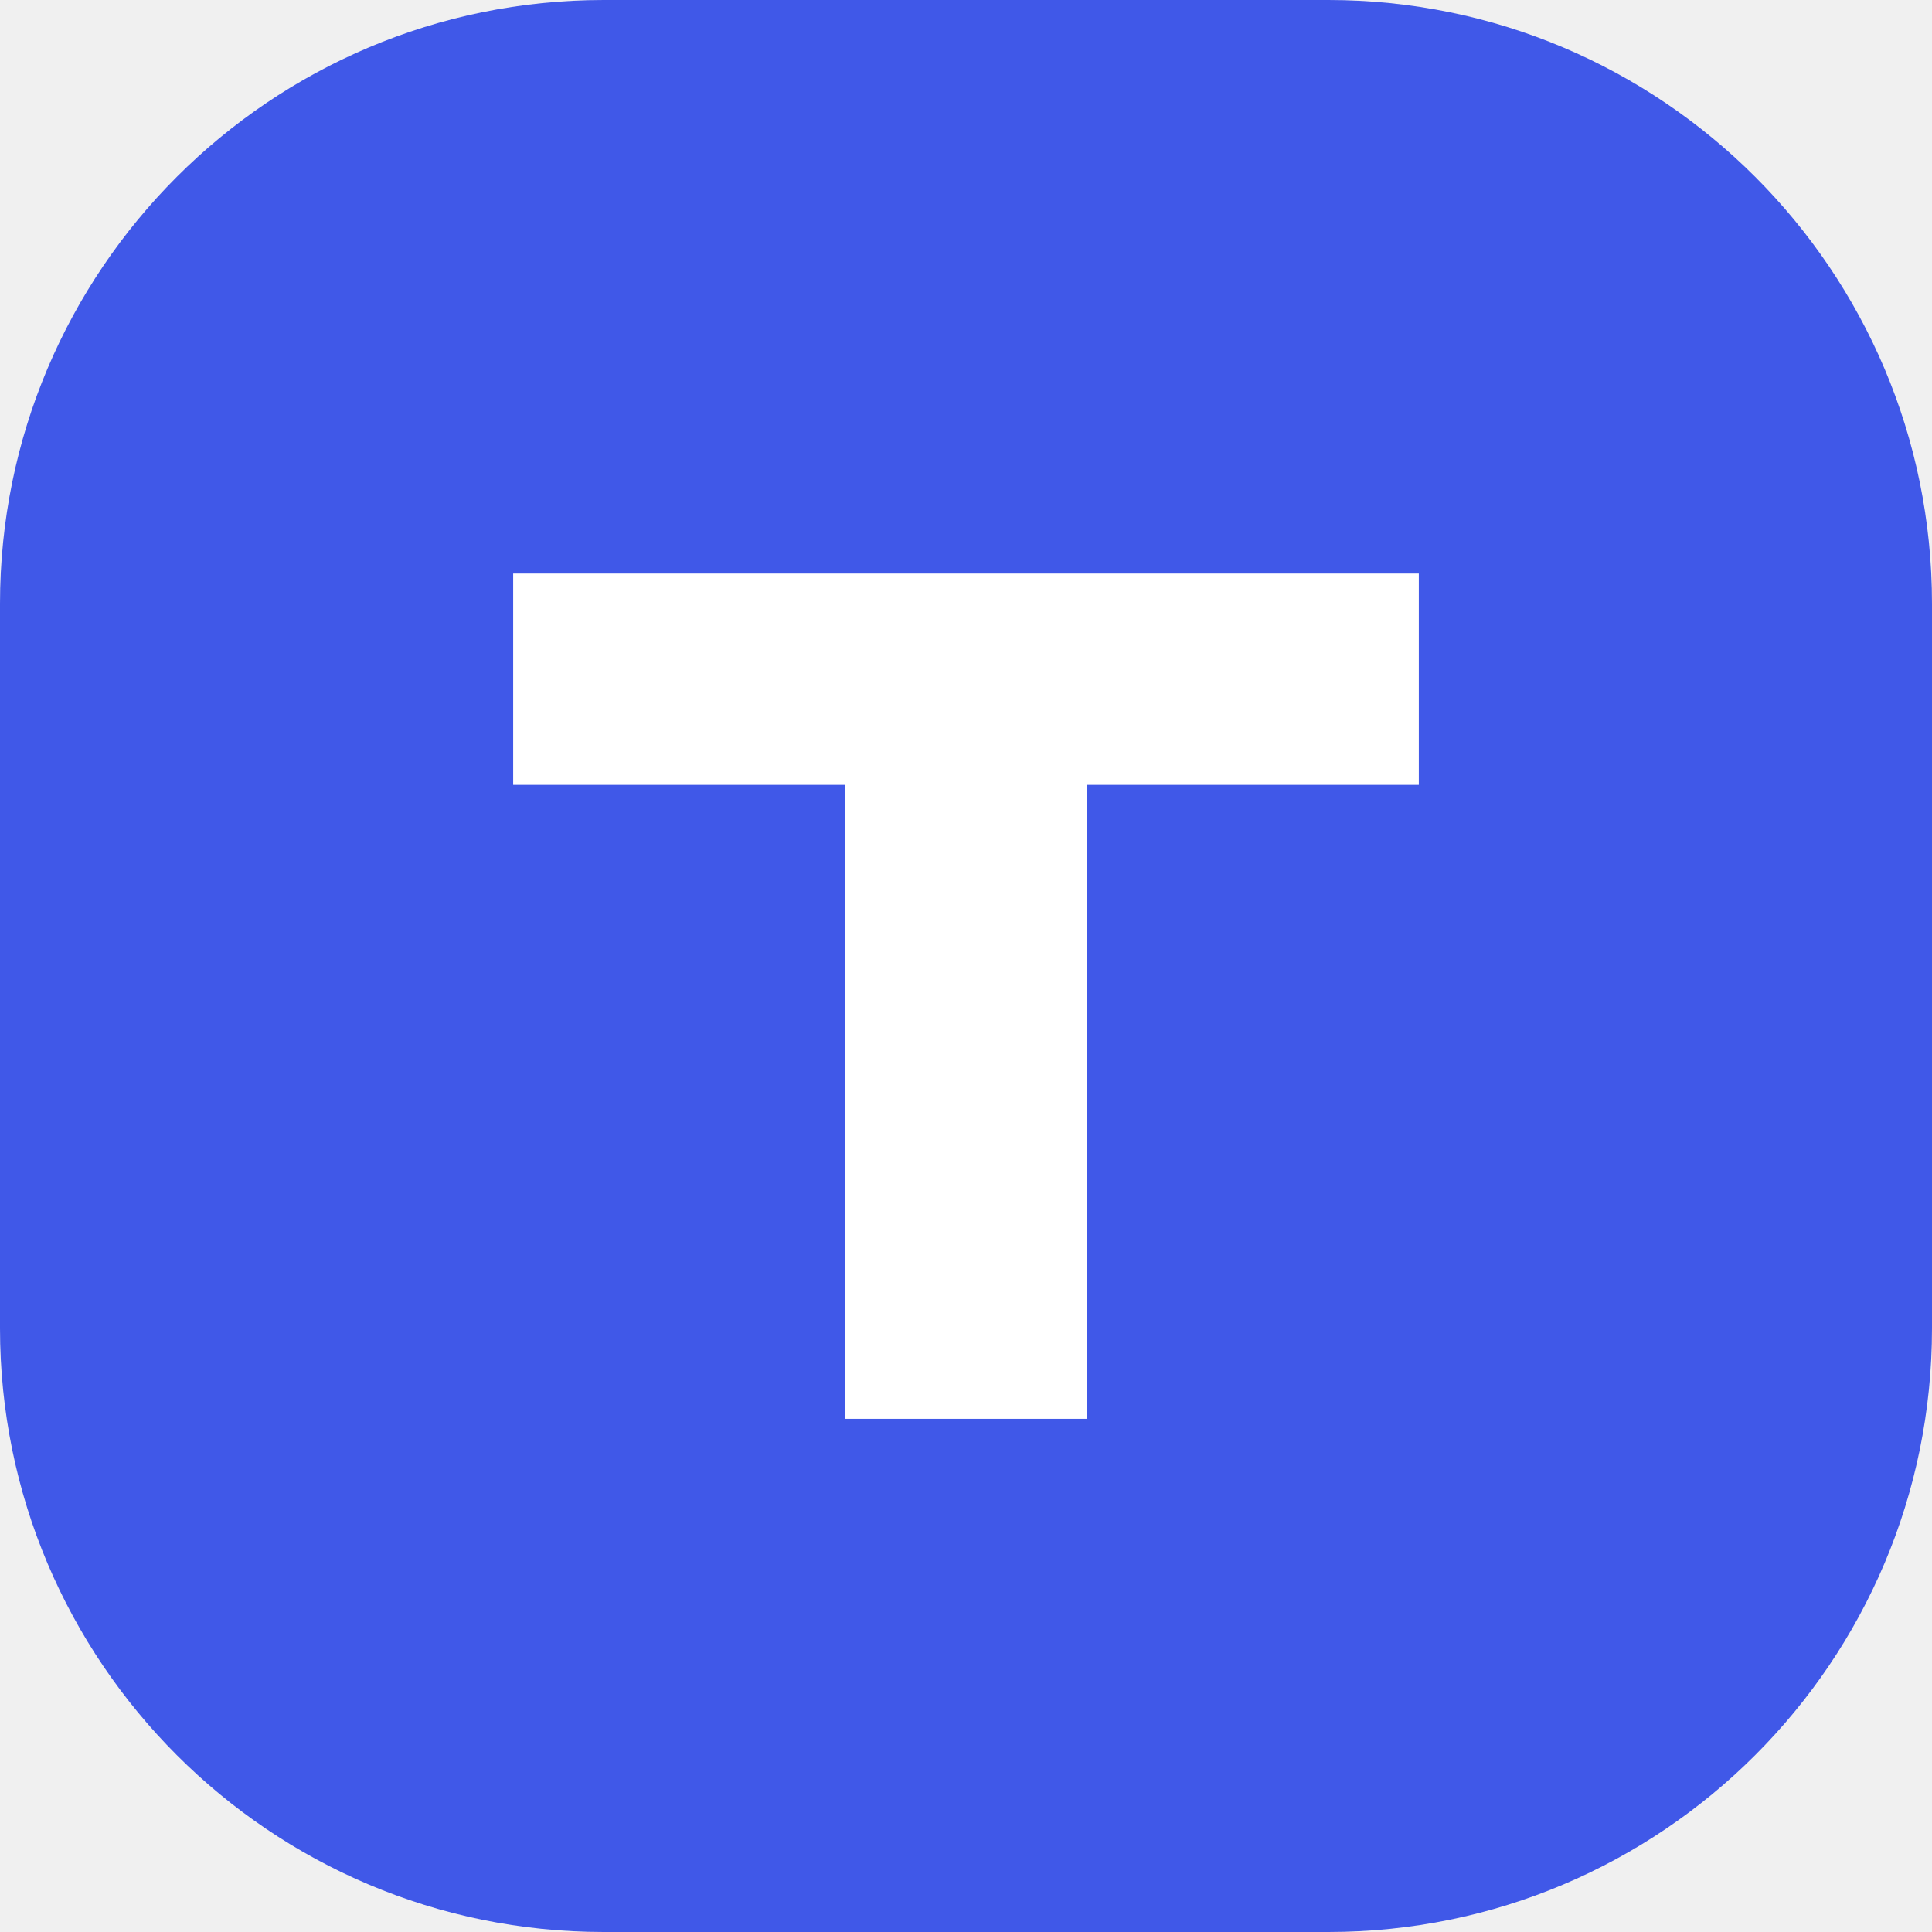
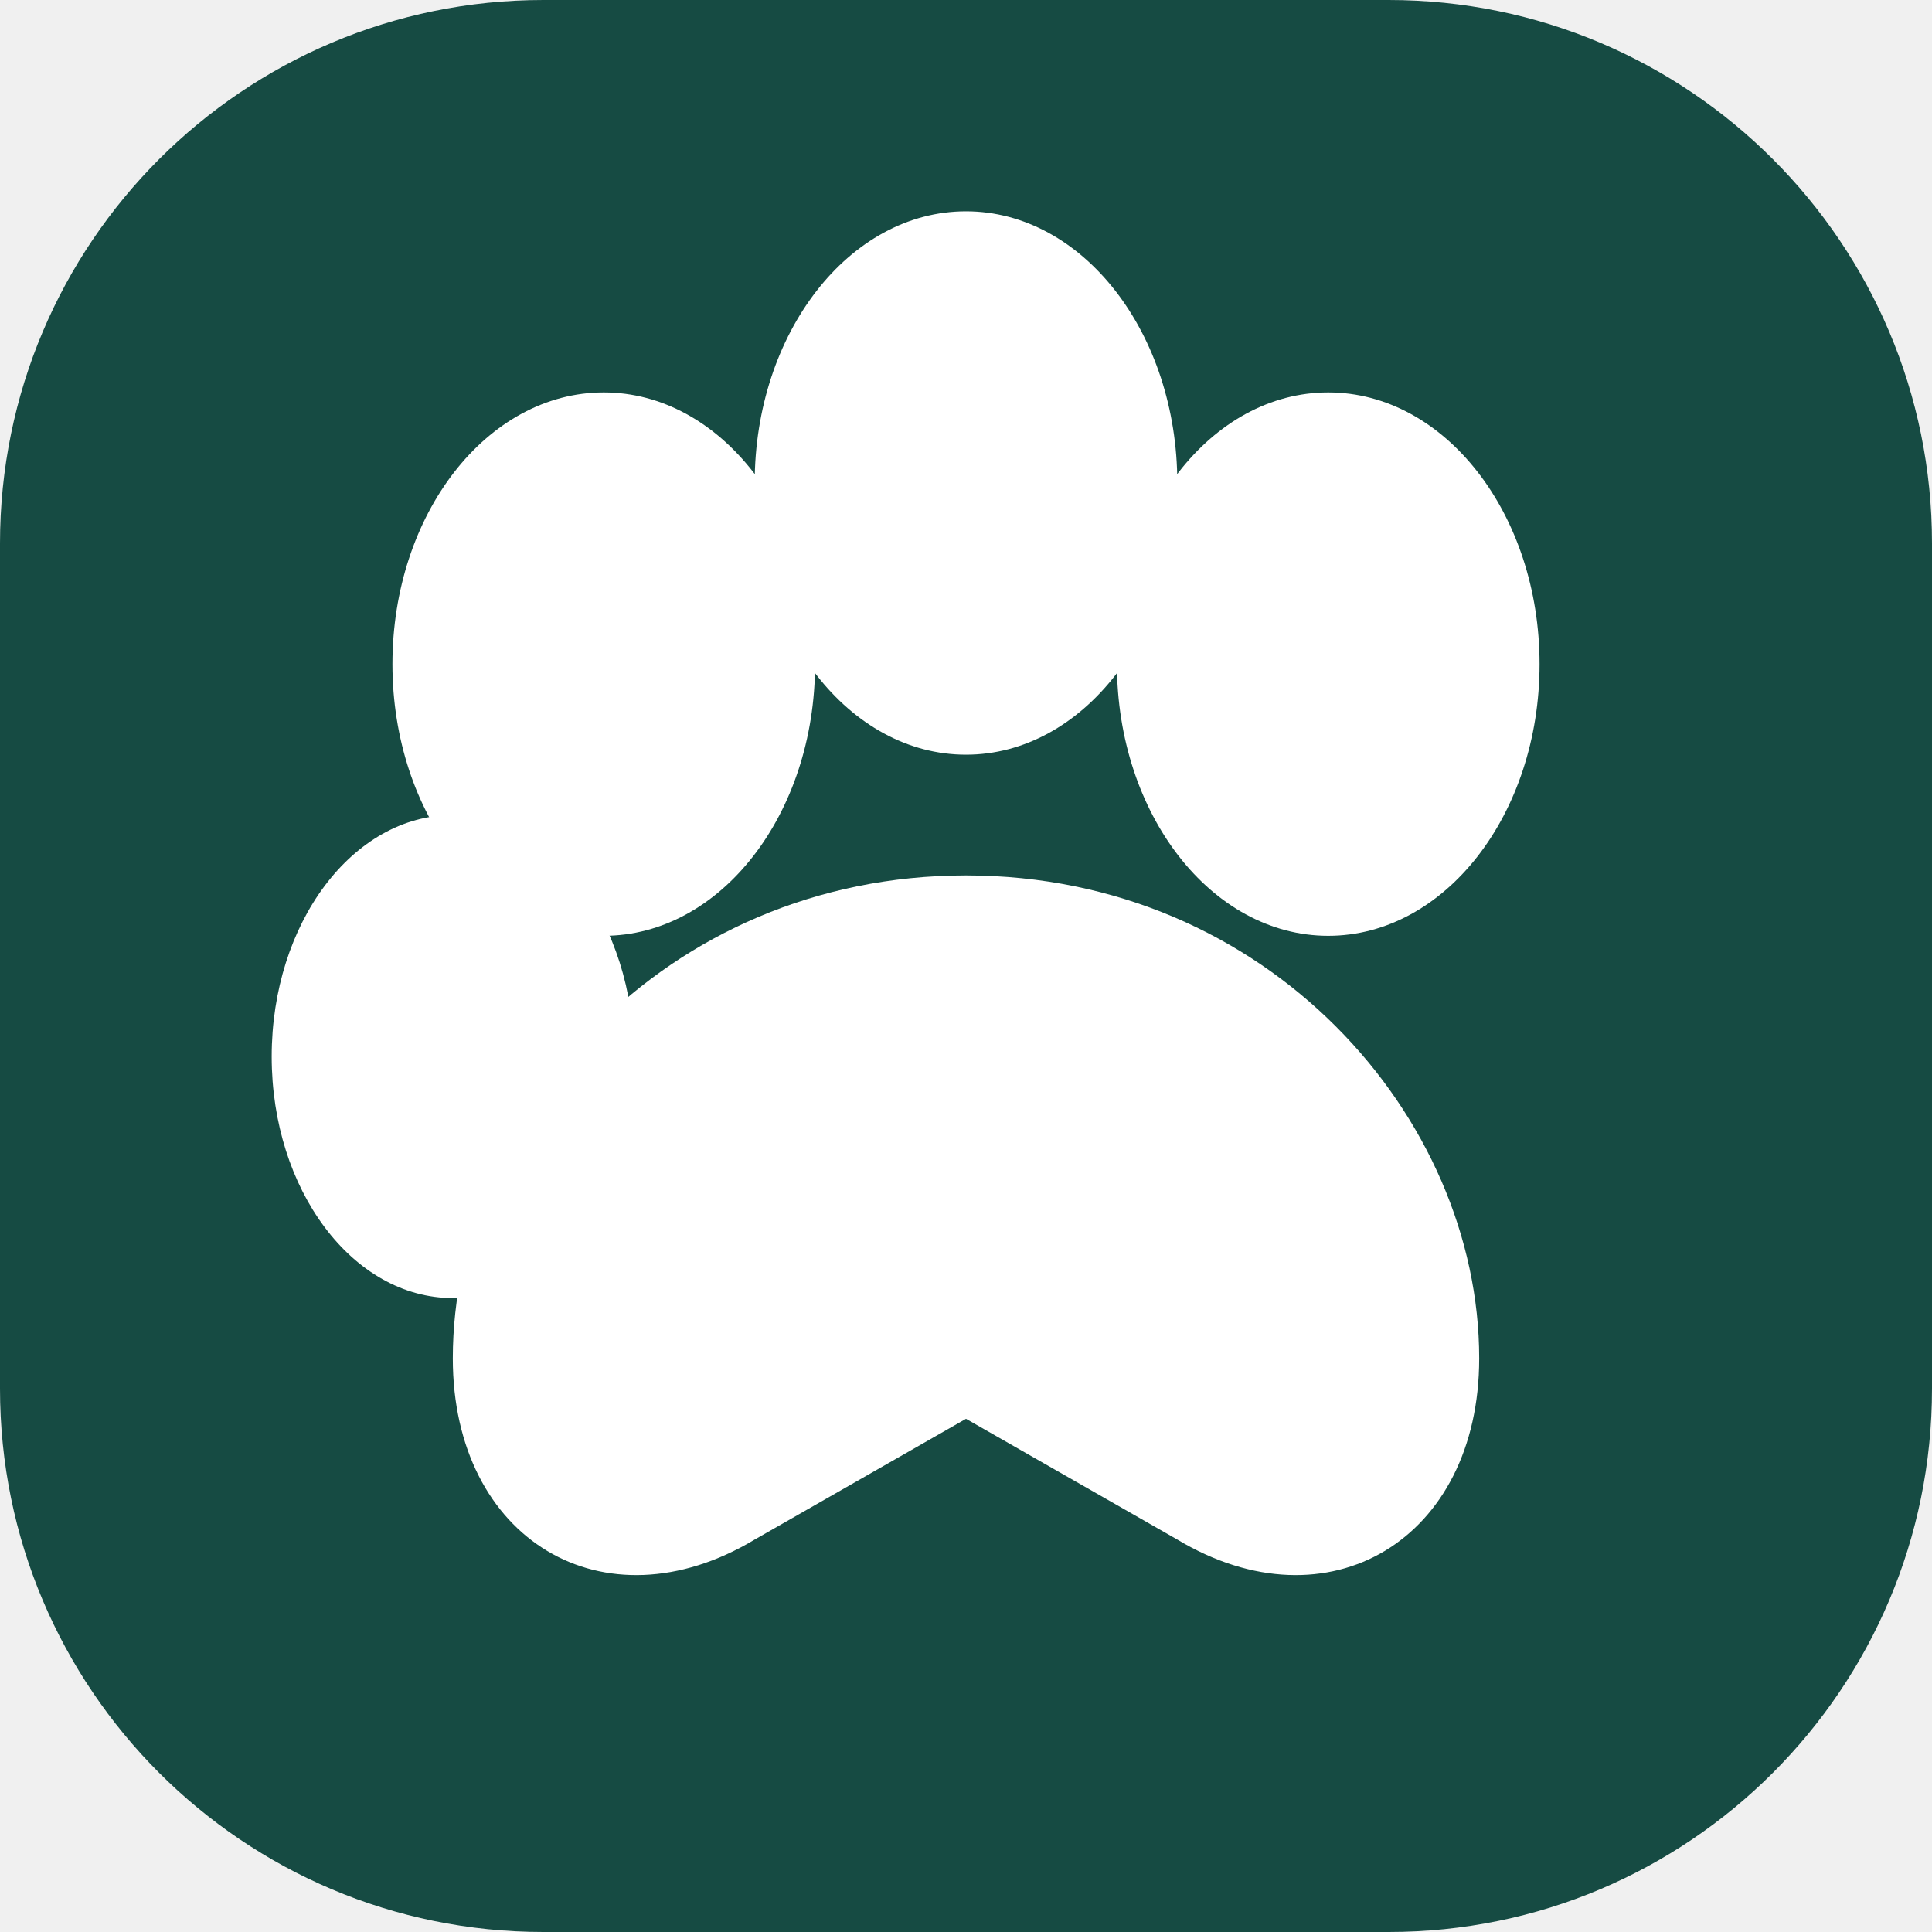
<svg xmlns="http://www.w3.org/2000/svg" viewBox="0 0 64 64">
-   <rect width="64" height="64" rx="20" fill="#4058e8" />
-   <path d="M17 19h30v7H36v21h-8V26H17z" fill="#fff" />
+   <rect width="64" height="64" rx="18" fill="#164b43" />
+   <g fill="#fff">
+     <ellipse cx="20" cy="22" rx="7" ry="9" />
+     <ellipse cx="32" cy="16" rx="7" ry="9" />
+     <ellipse cx="44" cy="22" rx="7" ry="9" />
+     <ellipse cx="15" cy="35" rx="6" ry="8" />
+     <path d="M32 29c-10 0-17 8-17 16 0 6 5 9 10 6l7-4 7 4c5 3 10 0 10-6 0-8-7-16-17-16z" />
+   </g>
</svg>
